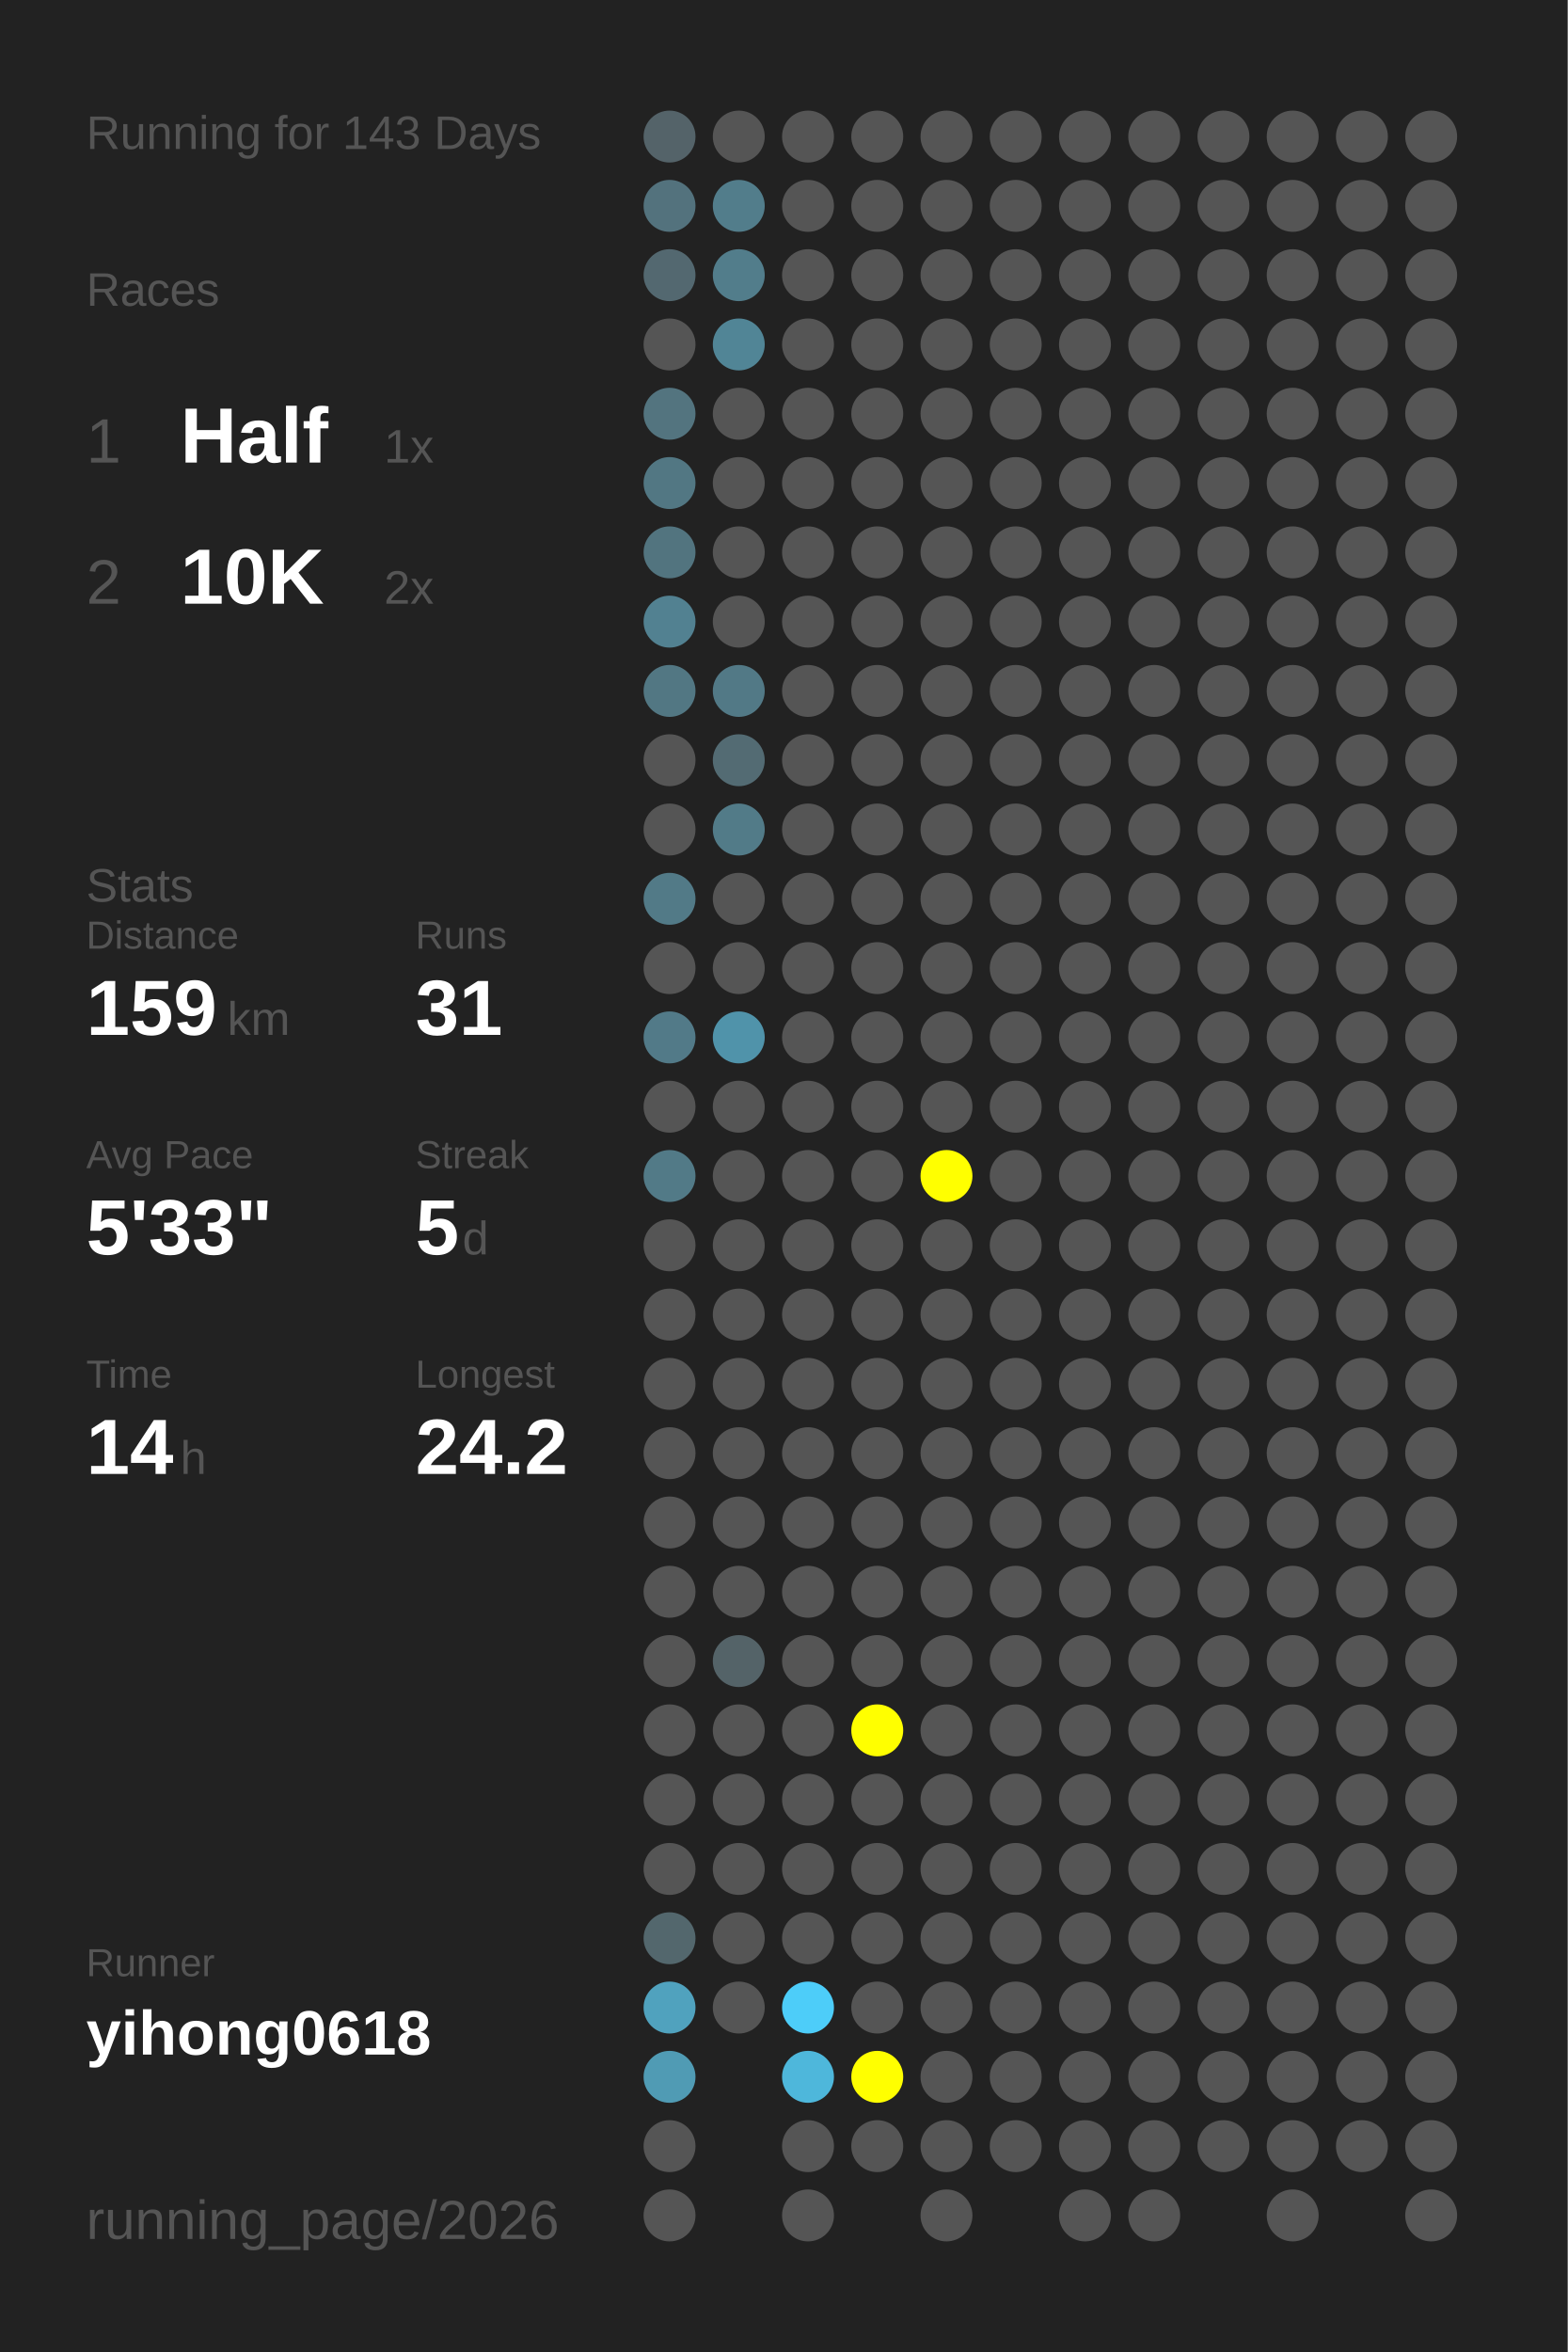
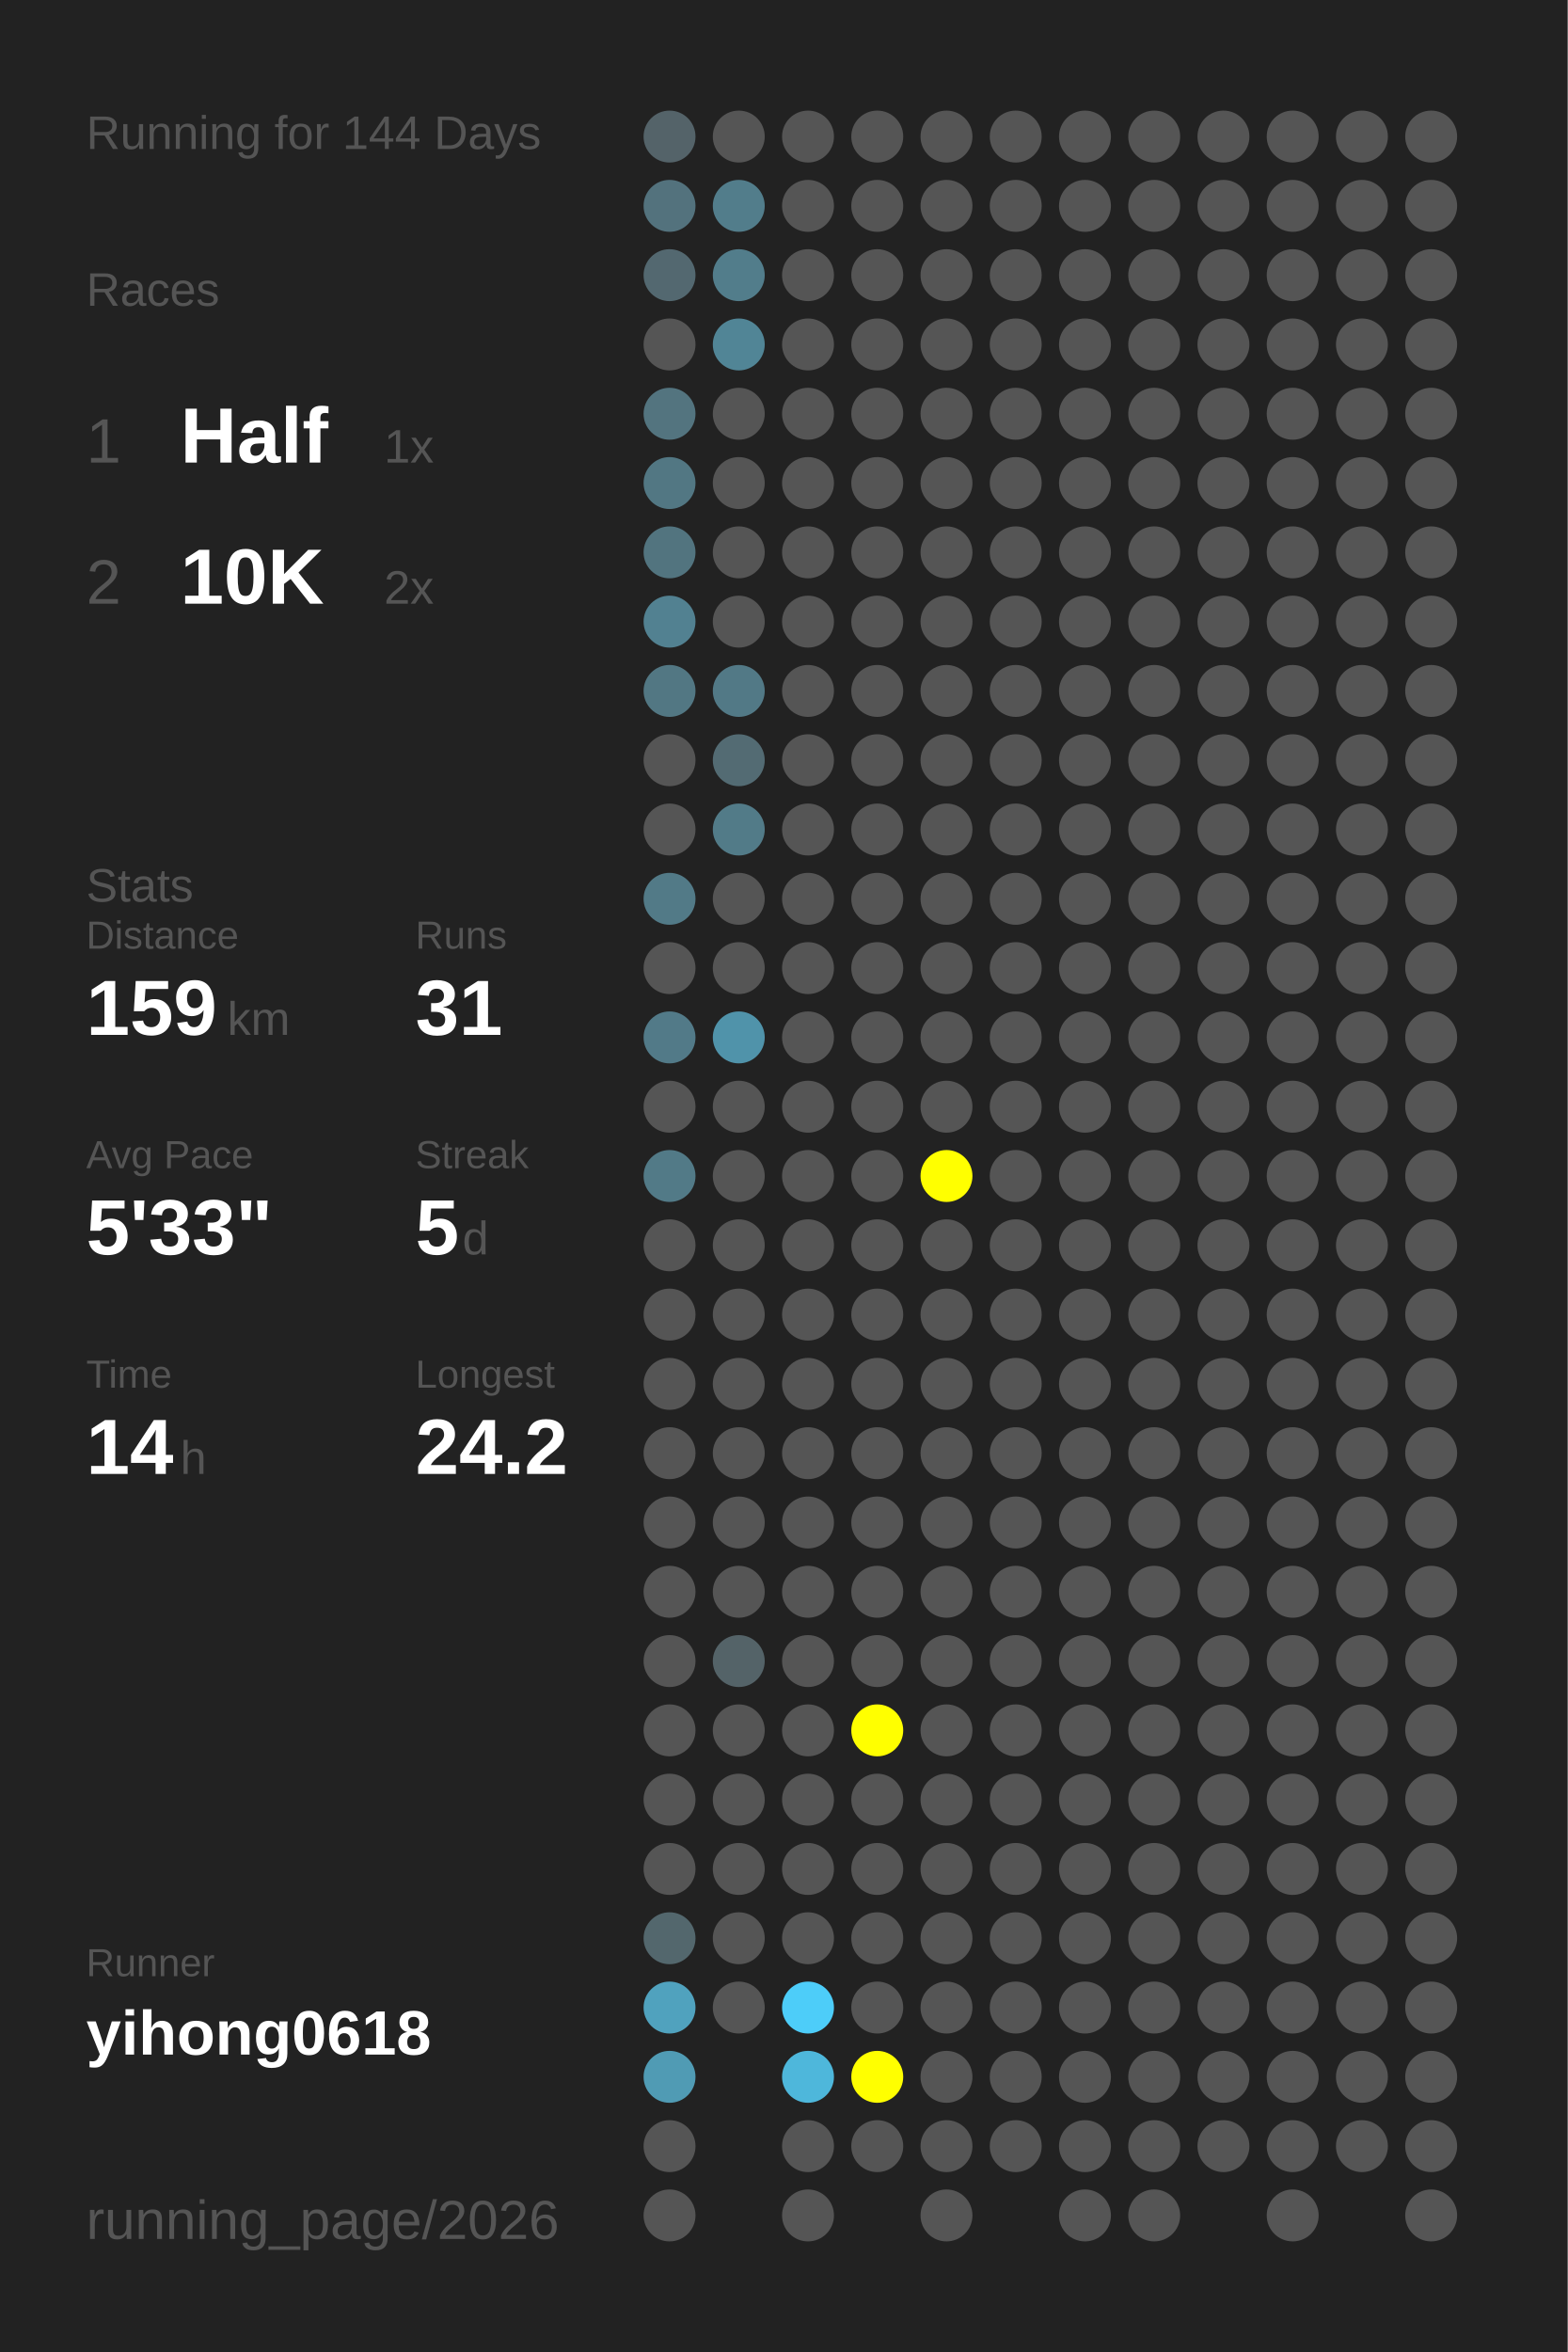
<svg xmlns="http://www.w3.org/2000/svg" baseProfile="full" height="300mm" version="1.1" viewBox="0,0,200,300" width="200mm">
  <defs />
  <rect fill="#222222" height="300" width="200" x="0" y="0" />
-   <text fill="#555555" style="font-size:6px; font-family:Arial;" x="11" y="19">Running for 143 Days</text>
+   <text fill="#555555" style="font-size:6px; font-family:Arial;" x="11" y="19">Running for 144 Days</text>
  <text fill="#555555" style="font-size:6px; font-family:Arial;" x="11" y="39">Races</text>
  <text fill="#555555" style="font-size:8px; font-family:Arial;" x="11" y="59">1</text>
  <text fill="#FFFFFF" style="font-size:10px; font-family:Arial; font-weight:bold;" x="23" y="59">Half</text>
  <text fill="#555555" style="font-size:6px; font-family:Arial;" x="49" y="59">1x</text>
  <text fill="#555555" style="font-size:8px; font-family:Arial;" x="11" y="77">2</text>
  <text fill="#FFFFFF" style="font-size:10px; font-family:Arial; font-weight:bold;" x="23" y="77">10K</text>
  <text fill="#555555" style="font-size:6px; font-family:Arial;" x="49" y="77">2x</text>
  <text fill="#555555" style="font-size:6px; font-family:Arial;" x="11" y="115">Stats</text>
  <text fill="#555555" style="font-size:5px; font-family:Arial;" x="11" y="121">Distance</text>
  <text fill="#FFFFFF" style="font-size:10px; font-family:Arial; font-weight:bold;" x="11" y="132">159</text>
  <text fill="#555555" style="font-size:6px; font-family:Arial;" x="29" y="132">km</text>
  <text fill="#555555" style="font-size:5px; font-family:Arial;" x="53" y="121">Runs</text>
  <text fill="#FFFFFF" style="font-size:10px; font-family:Arial; font-weight:bold;" x="53" y="132">31</text>
  <text fill="#555555" style="font-size:5px; font-family:Arial;" x="11" y="149">Avg Pace</text>
  <text fill="#FFFFFF" style="font-size:10px; font-family:Arial; font-weight:bold;" x="11" y="160">5'33"</text>
  <text fill="#555555" style="font-size:5px; font-family:Arial;" x="53" y="149">Streak</text>
  <text fill="#FFFFFF" style="font-size:10px; font-family:Arial; font-weight:bold;" x="53" y="160">5</text>
  <text fill="#555555" style="font-size:6px; font-family:Arial;" x="59" y="160">d</text>
  <text fill="#555555" style="font-size:5px; font-family:Arial;" x="11" y="177">Time</text>
  <text fill="#FFFFFF" style="font-size:10px; font-family:Arial; font-weight:bold;" x="11" y="188">14</text>
  <text fill="#555555" style="font-size:6px; font-family:Arial;" x="23" y="188">h</text>
  <text fill="#555555" style="font-size:5px; font-family:Arial;" x="53" y="177">Longest</text>
  <text fill="#FFFFFF" style="font-size:10px; font-family:Arial; font-weight:bold;" x="53" y="188">24.2</text>
  <text fill="#555555" style="font-size:5px; font-family:Arial;" x="11" y="252.065">Runner</text>
  <text fill="#FFFFFF" style="font-size:8px; font-family:Arial; font-weight:bold;" x="11" y="262.065">yihong0618</text>
  <text fill="#555555" style="font-size:7px; font-family:Arial;" x="11" y="285.581">running_page/2026</text>
  <circle cx="85.417" cy="17.419" fill="#546369" r="3.312" />
  <circle cx="85.417" cy="26.258" fill="#53727d" r="3.312" />
  <circle cx="85.417" cy="35.097" fill="#536870" r="3.312" />
  <circle cx="85.417" cy="43.935" fill="#555555" r="3.312" />
  <circle cx="85.417" cy="52.774" fill="#53747f" r="3.312" />
  <circle cx="85.417" cy="61.613" fill="#527783" r="3.312" />
  <circle cx="85.417" cy="70.452" fill="#52747f" r="3.312" />
  <circle cx="85.417" cy="79.29" fill="#528191" r="3.312" />
  <circle cx="85.417" cy="88.129" fill="#527783" r="3.312" />
  <circle cx="85.417" cy="96.968" fill="#555555" r="3.312" />
  <circle cx="85.417" cy="105.806" fill="#555555" r="3.312" />
  <circle cx="85.417" cy="114.645" fill="#527a87" r="3.312" />
  <circle cx="85.417" cy="123.484" fill="#555555" r="3.312" />
  <circle cx="85.417" cy="132.323" fill="#527a88" r="3.312" />
  <circle cx="85.417" cy="141.161" fill="#555555" r="3.312" />
  <circle cx="85.417" cy="150" fill="#527a87" r="3.312" />
  <circle cx="85.417" cy="158.839" fill="#555555" r="3.312" />
  <circle cx="85.417" cy="167.677" fill="#555555" r="3.312" />
  <circle cx="85.417" cy="176.516" fill="#555555" r="3.312" />
  <circle cx="85.417" cy="185.355" fill="#555555" r="3.312" />
  <circle cx="85.417" cy="194.194" fill="#555555" r="3.312" />
  <circle cx="85.417" cy="203.032" fill="#555555" r="3.312" />
  <circle cx="85.417" cy="211.871" fill="#555555" r="3.312" />
  <circle cx="85.417" cy="220.71" fill="#555555" r="3.312" />
  <circle cx="85.417" cy="229.548" fill="#555555" r="3.312" />
  <circle cx="85.417" cy="238.387" fill="#555555" r="3.312" />
  <circle cx="85.417" cy="247.226" fill="#53676d" r="3.312" />
  <circle cx="85.417" cy="256.065" fill="#50a2be" r="3.312" />
  <circle cx="85.417" cy="264.903" fill="#509bb4" r="3.312" />
  <circle cx="85.417" cy="273.742" fill="#555555" r="3.312" />
  <circle cx="85.417" cy="282.581" fill="#555555" r="3.312" />
  <circle cx="94.25" cy="17.419" fill="#555555" r="3.312" />
  <circle cx="94.25" cy="26.258" fill="#527d8b" r="3.312" />
  <circle cx="94.25" cy="35.097" fill="#527d8b" r="3.312" />
  <circle cx="94.25" cy="43.935" fill="#518596" r="3.312" />
  <circle cx="94.25" cy="52.774" fill="#555555" r="3.312" />
  <circle cx="94.25" cy="61.613" fill="#555555" r="3.312" />
  <circle cx="94.25" cy="70.452" fill="#555555" r="3.312" />
  <circle cx="94.25" cy="79.29" fill="#555555" r="3.312" />
  <circle cx="94.25" cy="88.129" fill="#527986" r="3.312" />
  <circle cx="94.25" cy="96.968" fill="#536b73" r="3.312" />
  <circle cx="94.25" cy="105.806" fill="#527b88" r="3.312" />
  <circle cx="94.25" cy="114.645" fill="#555555" r="3.312" />
  <circle cx="94.25" cy="123.484" fill="#555555" r="3.312" />
  <circle cx="94.25" cy="132.323" fill="#5093aa" r="3.312" />
  <circle cx="94.25" cy="141.161" fill="#555555" r="3.312" />
  <circle cx="94.25" cy="150" fill="#555555" r="3.312" />
  <circle cx="94.25" cy="158.839" fill="#555555" r="3.312" />
  <circle cx="94.25" cy="167.677" fill="#555555" r="3.312" />
  <circle cx="94.25" cy="176.516" fill="#555555" r="3.312" />
  <circle cx="94.25" cy="185.355" fill="#555555" r="3.312" />
  <circle cx="94.25" cy="194.194" fill="#555555" r="3.312" />
  <circle cx="94.25" cy="203.032" fill="#555555" r="3.312" />
  <circle cx="94.25" cy="211.871" fill="#546368" r="3.312" />
  <circle cx="94.25" cy="220.71" fill="#555555" r="3.312" />
  <circle cx="94.25" cy="229.548" fill="#555555" r="3.312" />
  <circle cx="94.25" cy="238.387" fill="#555555" r="3.312" />
  <circle cx="94.25" cy="247.226" fill="#555555" r="3.312" />
  <circle cx="94.25" cy="256.065" fill="#555555" r="3.312" />
  <circle cx="103.083" cy="17.419" fill="#555555" r="3.312" />
  <circle cx="103.083" cy="26.258" fill="#555555" r="3.312" />
  <circle cx="103.083" cy="35.097" fill="#555555" r="3.312" />
  <circle cx="103.083" cy="43.935" fill="#555555" r="3.312" />
  <circle cx="103.083" cy="52.774" fill="#555555" r="3.312" />
  <circle cx="103.083" cy="61.613" fill="#555555" r="3.312" />
  <circle cx="103.083" cy="70.452" fill="#555555" r="3.312" />
  <circle cx="103.083" cy="79.29" fill="#555555" r="3.312" />
  <circle cx="103.083" cy="88.129" fill="#555555" r="3.312" />
  <circle cx="103.083" cy="96.968" fill="#555555" r="3.312" />
  <circle cx="103.083" cy="105.806" fill="#555555" r="3.312" />
  <circle cx="103.083" cy="114.645" fill="#555555" r="3.312" />
  <circle cx="103.083" cy="123.484" fill="#555555" r="3.312" />
  <circle cx="103.083" cy="132.323" fill="#555555" r="3.312" />
  <circle cx="103.083" cy="141.161" fill="#555555" r="3.312" />
  <circle cx="103.083" cy="150" fill="#555555" r="3.312" />
  <circle cx="103.083" cy="158.839" fill="#555555" r="3.312" />
  <circle cx="103.083" cy="167.677" fill="#555555" r="3.312" />
  <circle cx="103.083" cy="176.516" fill="#555555" r="3.312" />
  <circle cx="103.083" cy="185.355" fill="#555555" r="3.312" />
  <circle cx="103.083" cy="194.194" fill="#555555" r="3.312" />
  <circle cx="103.083" cy="203.032" fill="#555555" r="3.312" />
  <circle cx="103.083" cy="211.871" fill="#555555" r="3.312" />
  <circle cx="103.083" cy="220.71" fill="#555555" r="3.312" />
  <circle cx="103.083" cy="229.548" fill="#555555" r="3.312" />
  <circle cx="103.083" cy="238.387" fill="#555555" r="3.312" />
  <circle cx="103.083" cy="247.226" fill="#555555" r="3.312" />
  <circle cx="103.083" cy="256.065" fill="#4dcdf9" r="3.312" />
  <circle cx="103.083" cy="264.903" fill="#4eb7db" r="3.312" />
  <circle cx="103.083" cy="273.742" fill="#555555" r="3.312" />
  <circle cx="103.083" cy="282.581" fill="#555555" r="3.312" />
  <circle cx="111.917" cy="17.419" fill="#555555" r="3.312" />
  <circle cx="111.917" cy="26.258" fill="#555555" r="3.312" />
  <circle cx="111.917" cy="35.097" fill="#555555" r="3.312" />
  <circle cx="111.917" cy="43.935" fill="#555555" r="3.312" />
  <circle cx="111.917" cy="52.774" fill="#555555" r="3.312" />
  <circle cx="111.917" cy="61.613" fill="#555555" r="3.312" />
  <circle cx="111.917" cy="70.452" fill="#555555" r="3.312" />
  <circle cx="111.917" cy="79.29" fill="#555555" r="3.312" />
  <circle cx="111.917" cy="88.129" fill="#555555" r="3.312" />
  <circle cx="111.917" cy="96.968" fill="#555555" r="3.312" />
  <circle cx="111.917" cy="105.806" fill="#555555" r="3.312" />
  <circle cx="111.917" cy="114.645" fill="#555555" r="3.312" />
  <circle cx="111.917" cy="123.484" fill="#555555" r="3.312" />
  <circle cx="111.917" cy="132.323" fill="#555555" r="3.312" />
  <circle cx="111.917" cy="141.161" fill="#555555" r="3.312" />
  <circle cx="111.917" cy="150" fill="#555555" r="3.312" />
  <circle cx="111.917" cy="158.839" fill="#555555" r="3.312" />
  <circle cx="111.917" cy="167.677" fill="#555555" r="3.312" />
  <circle cx="111.917" cy="176.516" fill="#555555" r="3.312" />
  <circle cx="111.917" cy="185.355" fill="#555555" r="3.312" />
  <circle cx="111.917" cy="194.194" fill="#555555" r="3.312" />
  <circle cx="111.917" cy="203.032" fill="#555555" r="3.312" />
  <circle cx="111.917" cy="211.871" fill="#555555" r="3.312" />
  <circle cx="111.917" cy="220.71" fill="#FFFF00" r="3.312" />
  <circle cx="111.917" cy="229.548" fill="#555555" r="3.312" />
  <circle cx="111.917" cy="238.387" fill="#555555" r="3.312" />
  <circle cx="111.917" cy="247.226" fill="#555555" r="3.312" />
  <circle cx="111.917" cy="256.065" fill="#555555" r="3.312" />
  <circle cx="111.917" cy="264.903" fill="#FFFF00" r="3.312" />
  <circle cx="111.917" cy="273.742" fill="#555555" r="3.312" />
  <circle cx="120.75" cy="17.419" fill="#555555" r="3.312" />
  <circle cx="120.75" cy="26.258" fill="#555555" r="3.312" />
  <circle cx="120.75" cy="35.097" fill="#555555" r="3.312" />
  <circle cx="120.75" cy="43.935" fill="#555555" r="3.312" />
  <circle cx="120.75" cy="52.774" fill="#555555" r="3.312" />
  <circle cx="120.75" cy="61.613" fill="#555555" r="3.312" />
  <circle cx="120.75" cy="70.452" fill="#555555" r="3.312" />
  <circle cx="120.75" cy="79.29" fill="#555555" r="3.312" />
  <circle cx="120.75" cy="88.129" fill="#555555" r="3.312" />
  <circle cx="120.75" cy="96.968" fill="#555555" r="3.312" />
  <circle cx="120.75" cy="105.806" fill="#555555" r="3.312" />
  <circle cx="120.75" cy="114.645" fill="#555555" r="3.312" />
  <circle cx="120.75" cy="123.484" fill="#555555" r="3.312" />
  <circle cx="120.75" cy="132.323" fill="#555555" r="3.312" />
  <circle cx="120.75" cy="141.161" fill="#555555" r="3.312" />
  <circle cx="120.75" cy="150" fill="#FFFF00" r="3.312" />
  <circle cx="120.75" cy="158.839" fill="#555555" r="3.312" />
  <circle cx="120.75" cy="167.677" fill="#555555" r="3.312" />
  <circle cx="120.75" cy="176.516" fill="#555555" r="3.312" />
  <circle cx="120.75" cy="185.355" fill="#555555" r="3.312" />
  <circle cx="120.75" cy="194.194" fill="#555555" r="3.312" />
  <circle cx="120.75" cy="203.032" fill="#555555" r="3.312" />
  <circle cx="120.75" cy="211.871" fill="#555555" r="3.312" />
  <circle cx="120.75" cy="220.71" fill="#555555" r="3.312" />
  <circle cx="120.75" cy="229.548" fill="#555555" r="3.312" />
  <circle cx="120.75" cy="238.387" fill="#555555" r="3.312" />
  <circle cx="120.75" cy="247.226" fill="#555555" r="3.312" />
  <circle cx="120.75" cy="256.065" fill="#555555" r="3.312" />
  <circle cx="120.75" cy="264.903" fill="#555555" r="3.312" />
  <circle cx="120.75" cy="273.742" fill="#555555" r="3.312" />
  <circle cx="120.75" cy="282.581" fill="#555555" r="3.312" />
  <circle cx="129.583" cy="17.419" fill="#555555" r="3.312" />
  <circle cx="129.583" cy="26.258" fill="#555555" r="3.312" />
  <circle cx="129.583" cy="35.097" fill="#555555" r="3.312" />
  <circle cx="129.583" cy="43.935" fill="#555555" r="3.312" />
  <circle cx="129.583" cy="52.774" fill="#555555" r="3.312" />
  <circle cx="129.583" cy="61.613" fill="#555555" r="3.312" />
  <circle cx="129.583" cy="70.452" fill="#555555" r="3.312" />
  <circle cx="129.583" cy="79.29" fill="#555555" r="3.312" />
  <circle cx="129.583" cy="88.129" fill="#555555" r="3.312" />
  <circle cx="129.583" cy="96.968" fill="#555555" r="3.312" />
  <circle cx="129.583" cy="105.806" fill="#555555" r="3.312" />
  <circle cx="129.583" cy="114.645" fill="#555555" r="3.312" />
  <circle cx="129.583" cy="123.484" fill="#555555" r="3.312" />
  <circle cx="129.583" cy="132.323" fill="#555555" r="3.312" />
  <circle cx="129.583" cy="141.161" fill="#555555" r="3.312" />
  <circle cx="129.583" cy="150" fill="#555555" r="3.312" />
  <circle cx="129.583" cy="158.839" fill="#555555" r="3.312" />
  <circle cx="129.583" cy="167.677" fill="#555555" r="3.312" />
  <circle cx="129.583" cy="176.516" fill="#555555" r="3.312" />
  <circle cx="129.583" cy="185.355" fill="#555555" r="3.312" />
  <circle cx="129.583" cy="194.194" fill="#555555" r="3.312" />
  <circle cx="129.583" cy="203.032" fill="#555555" r="3.312" />
  <circle cx="129.583" cy="211.871" fill="#555555" r="3.312" />
  <circle cx="129.583" cy="220.71" fill="#555555" r="3.312" />
  <circle cx="129.583" cy="229.548" fill="#555555" r="3.312" />
  <circle cx="129.583" cy="238.387" fill="#555555" r="3.312" />
  <circle cx="129.583" cy="247.226" fill="#555555" r="3.312" />
  <circle cx="129.583" cy="256.065" fill="#555555" r="3.312" />
  <circle cx="129.583" cy="264.903" fill="#555555" r="3.312" />
  <circle cx="129.583" cy="273.742" fill="#555555" r="3.312" />
  <circle cx="138.417" cy="17.419" fill="#555555" r="3.312" />
  <circle cx="138.417" cy="26.258" fill="#555555" r="3.312" />
  <circle cx="138.417" cy="35.097" fill="#555555" r="3.312" />
  <circle cx="138.417" cy="43.935" fill="#555555" r="3.312" />
  <circle cx="138.417" cy="52.774" fill="#555555" r="3.312" />
  <circle cx="138.417" cy="61.613" fill="#555555" r="3.312" />
  <circle cx="138.417" cy="70.452" fill="#555555" r="3.312" />
  <circle cx="138.417" cy="79.29" fill="#555555" r="3.312" />
  <circle cx="138.417" cy="88.129" fill="#555555" r="3.312" />
  <circle cx="138.417" cy="96.968" fill="#555555" r="3.312" />
  <circle cx="138.417" cy="105.806" fill="#555555" r="3.312" />
  <circle cx="138.417" cy="114.645" fill="#555555" r="3.312" />
  <circle cx="138.417" cy="123.484" fill="#555555" r="3.312" />
  <circle cx="138.417" cy="132.323" fill="#555555" r="3.312" />
  <circle cx="138.417" cy="141.161" fill="#555555" r="3.312" />
  <circle cx="138.417" cy="150" fill="#555555" r="3.312" />
  <circle cx="138.417" cy="158.839" fill="#555555" r="3.312" />
  <circle cx="138.417" cy="167.677" fill="#555555" r="3.312" />
  <circle cx="138.417" cy="176.516" fill="#555555" r="3.312" />
  <circle cx="138.417" cy="185.355" fill="#555555" r="3.312" />
  <circle cx="138.417" cy="194.194" fill="#555555" r="3.312" />
  <circle cx="138.417" cy="203.032" fill="#555555" r="3.312" />
  <circle cx="138.417" cy="211.871" fill="#555555" r="3.312" />
  <circle cx="138.417" cy="220.71" fill="#555555" r="3.312" />
  <circle cx="138.417" cy="229.548" fill="#555555" r="3.312" />
  <circle cx="138.417" cy="238.387" fill="#555555" r="3.312" />
  <circle cx="138.417" cy="247.226" fill="#555555" r="3.312" />
  <circle cx="138.417" cy="256.065" fill="#555555" r="3.312" />
  <circle cx="138.417" cy="264.903" fill="#555555" r="3.312" />
  <circle cx="138.417" cy="273.742" fill="#555555" r="3.312" />
  <circle cx="138.417" cy="282.581" fill="#555555" r="3.312" />
  <circle cx="147.25" cy="17.419" fill="#555555" r="3.312" />
  <circle cx="147.25" cy="26.258" fill="#555555" r="3.312" />
  <circle cx="147.25" cy="35.097" fill="#555555" r="3.312" />
  <circle cx="147.25" cy="43.935" fill="#555555" r="3.312" />
  <circle cx="147.25" cy="52.774" fill="#555555" r="3.312" />
  <circle cx="147.25" cy="61.613" fill="#555555" r="3.312" />
  <circle cx="147.25" cy="70.452" fill="#555555" r="3.312" />
  <circle cx="147.25" cy="79.29" fill="#555555" r="3.312" />
  <circle cx="147.25" cy="88.129" fill="#555555" r="3.312" />
  <circle cx="147.25" cy="96.968" fill="#555555" r="3.312" />
  <circle cx="147.25" cy="105.806" fill="#555555" r="3.312" />
  <circle cx="147.25" cy="114.645" fill="#555555" r="3.312" />
  <circle cx="147.25" cy="123.484" fill="#555555" r="3.312" />
  <circle cx="147.25" cy="132.323" fill="#555555" r="3.312" />
  <circle cx="147.25" cy="141.161" fill="#555555" r="3.312" />
  <circle cx="147.25" cy="150" fill="#555555" r="3.312" />
  <circle cx="147.25" cy="158.839" fill="#555555" r="3.312" />
  <circle cx="147.25" cy="167.677" fill="#555555" r="3.312" />
  <circle cx="147.25" cy="176.516" fill="#555555" r="3.312" />
  <circle cx="147.25" cy="185.355" fill="#555555" r="3.312" />
  <circle cx="147.25" cy="194.194" fill="#555555" r="3.312" />
  <circle cx="147.25" cy="203.032" fill="#555555" r="3.312" />
  <circle cx="147.25" cy="211.871" fill="#555555" r="3.312" />
  <circle cx="147.25" cy="220.71" fill="#555555" r="3.312" />
  <circle cx="147.25" cy="229.548" fill="#555555" r="3.312" />
  <circle cx="147.25" cy="238.387" fill="#555555" r="3.312" />
  <circle cx="147.25" cy="247.226" fill="#555555" r="3.312" />
  <circle cx="147.25" cy="256.065" fill="#555555" r="3.312" />
  <circle cx="147.25" cy="264.903" fill="#555555" r="3.312" />
  <circle cx="147.25" cy="273.742" fill="#555555" r="3.312" />
  <circle cx="147.25" cy="282.581" fill="#555555" r="3.312" />
  <circle cx="156.083" cy="17.419" fill="#555555" r="3.312" />
  <circle cx="156.083" cy="26.258" fill="#555555" r="3.312" />
  <circle cx="156.083" cy="35.097" fill="#555555" r="3.312" />
  <circle cx="156.083" cy="43.935" fill="#555555" r="3.312" />
  <circle cx="156.083" cy="52.774" fill="#555555" r="3.312" />
  <circle cx="156.083" cy="61.613" fill="#555555" r="3.312" />
  <circle cx="156.083" cy="70.452" fill="#555555" r="3.312" />
  <circle cx="156.083" cy="79.29" fill="#555555" r="3.312" />
  <circle cx="156.083" cy="88.129" fill="#555555" r="3.312" />
  <circle cx="156.083" cy="96.968" fill="#555555" r="3.312" />
  <circle cx="156.083" cy="105.806" fill="#555555" r="3.312" />
  <circle cx="156.083" cy="114.645" fill="#555555" r="3.312" />
  <circle cx="156.083" cy="123.484" fill="#555555" r="3.312" />
  <circle cx="156.083" cy="132.323" fill="#555555" r="3.312" />
  <circle cx="156.083" cy="141.161" fill="#555555" r="3.312" />
  <circle cx="156.083" cy="150" fill="#555555" r="3.312" />
  <circle cx="156.083" cy="158.839" fill="#555555" r="3.312" />
  <circle cx="156.083" cy="167.677" fill="#555555" r="3.312" />
  <circle cx="156.083" cy="176.516" fill="#555555" r="3.312" />
  <circle cx="156.083" cy="185.355" fill="#555555" r="3.312" />
  <circle cx="156.083" cy="194.194" fill="#555555" r="3.312" />
  <circle cx="156.083" cy="203.032" fill="#555555" r="3.312" />
  <circle cx="156.083" cy="211.871" fill="#555555" r="3.312" />
  <circle cx="156.083" cy="220.71" fill="#555555" r="3.312" />
  <circle cx="156.083" cy="229.548" fill="#555555" r="3.312" />
  <circle cx="156.083" cy="238.387" fill="#555555" r="3.312" />
  <circle cx="156.083" cy="247.226" fill="#555555" r="3.312" />
  <circle cx="156.083" cy="256.065" fill="#555555" r="3.312" />
  <circle cx="156.083" cy="264.903" fill="#555555" r="3.312" />
  <circle cx="156.083" cy="273.742" fill="#555555" r="3.312" />
  <circle cx="164.917" cy="17.419" fill="#555555" r="3.312" />
  <circle cx="164.917" cy="26.258" fill="#555555" r="3.312" />
  <circle cx="164.917" cy="35.097" fill="#555555" r="3.312" />
  <circle cx="164.917" cy="43.935" fill="#555555" r="3.312" />
  <circle cx="164.917" cy="52.774" fill="#555555" r="3.312" />
  <circle cx="164.917" cy="61.613" fill="#555555" r="3.312" />
  <circle cx="164.917" cy="70.452" fill="#555555" r="3.312" />
  <circle cx="164.917" cy="79.29" fill="#555555" r="3.312" />
  <circle cx="164.917" cy="88.129" fill="#555555" r="3.312" />
  <circle cx="164.917" cy="96.968" fill="#555555" r="3.312" />
  <circle cx="164.917" cy="105.806" fill="#555555" r="3.312" />
  <circle cx="164.917" cy="114.645" fill="#555555" r="3.312" />
  <circle cx="164.917" cy="123.484" fill="#555555" r="3.312" />
  <circle cx="164.917" cy="132.323" fill="#555555" r="3.312" />
  <circle cx="164.917" cy="141.161" fill="#555555" r="3.312" />
  <circle cx="164.917" cy="150" fill="#555555" r="3.312" />
  <circle cx="164.917" cy="158.839" fill="#555555" r="3.312" />
  <circle cx="164.917" cy="167.677" fill="#555555" r="3.312" />
  <circle cx="164.917" cy="176.516" fill="#555555" r="3.312" />
  <circle cx="164.917" cy="185.355" fill="#555555" r="3.312" />
  <circle cx="164.917" cy="194.194" fill="#555555" r="3.312" />
  <circle cx="164.917" cy="203.032" fill="#555555" r="3.312" />
  <circle cx="164.917" cy="211.871" fill="#555555" r="3.312" />
  <circle cx="164.917" cy="220.71" fill="#555555" r="3.312" />
  <circle cx="164.917" cy="229.548" fill="#555555" r="3.312" />
  <circle cx="164.917" cy="238.387" fill="#555555" r="3.312" />
  <circle cx="164.917" cy="247.226" fill="#555555" r="3.312" />
  <circle cx="164.917" cy="256.065" fill="#555555" r="3.312" />
  <circle cx="164.917" cy="264.903" fill="#555555" r="3.312" />
  <circle cx="164.917" cy="273.742" fill="#555555" r="3.312" />
  <circle cx="164.917" cy="282.581" fill="#555555" r="3.312" />
  <circle cx="173.75" cy="17.419" fill="#555555" r="3.312" />
  <circle cx="173.75" cy="26.258" fill="#555555" r="3.312" />
  <circle cx="173.75" cy="35.097" fill="#555555" r="3.312" />
  <circle cx="173.75" cy="43.935" fill="#555555" r="3.312" />
  <circle cx="173.75" cy="52.774" fill="#555555" r="3.312" />
  <circle cx="173.75" cy="61.613" fill="#555555" r="3.312" />
  <circle cx="173.75" cy="70.452" fill="#555555" r="3.312" />
  <circle cx="173.75" cy="79.29" fill="#555555" r="3.312" />
  <circle cx="173.75" cy="88.129" fill="#555555" r="3.312" />
  <circle cx="173.75" cy="96.968" fill="#555555" r="3.312" />
  <circle cx="173.75" cy="105.806" fill="#555555" r="3.312" />
  <circle cx="173.75" cy="114.645" fill="#555555" r="3.312" />
  <circle cx="173.75" cy="123.484" fill="#555555" r="3.312" />
  <circle cx="173.75" cy="132.323" fill="#555555" r="3.312" />
  <circle cx="173.75" cy="141.161" fill="#555555" r="3.312" />
  <circle cx="173.75" cy="150" fill="#555555" r="3.312" />
  <circle cx="173.75" cy="158.839" fill="#555555" r="3.312" />
  <circle cx="173.75" cy="167.677" fill="#555555" r="3.312" />
  <circle cx="173.75" cy="176.516" fill="#555555" r="3.312" />
  <circle cx="173.75" cy="185.355" fill="#555555" r="3.312" />
  <circle cx="173.75" cy="194.194" fill="#555555" r="3.312" />
  <circle cx="173.75" cy="203.032" fill="#555555" r="3.312" />
  <circle cx="173.75" cy="211.871" fill="#555555" r="3.312" />
  <circle cx="173.75" cy="220.71" fill="#555555" r="3.312" />
  <circle cx="173.75" cy="229.548" fill="#555555" r="3.312" />
  <circle cx="173.75" cy="238.387" fill="#555555" r="3.312" />
  <circle cx="173.75" cy="247.226" fill="#555555" r="3.312" />
  <circle cx="173.75" cy="256.065" fill="#555555" r="3.312" />
  <circle cx="173.75" cy="264.903" fill="#555555" r="3.312" />
  <circle cx="173.75" cy="273.742" fill="#555555" r="3.312" />
  <circle cx="182.583" cy="17.419" fill="#555555" r="3.312" />
  <circle cx="182.583" cy="26.258" fill="#555555" r="3.312" />
  <circle cx="182.583" cy="35.097" fill="#555555" r="3.312" />
  <circle cx="182.583" cy="43.935" fill="#555555" r="3.312" />
  <circle cx="182.583" cy="52.774" fill="#555555" r="3.312" />
  <circle cx="182.583" cy="61.613" fill="#555555" r="3.312" />
  <circle cx="182.583" cy="70.452" fill="#555555" r="3.312" />
  <circle cx="182.583" cy="79.29" fill="#555555" r="3.312" />
  <circle cx="182.583" cy="88.129" fill="#555555" r="3.312" />
  <circle cx="182.583" cy="96.968" fill="#555555" r="3.312" />
  <circle cx="182.583" cy="105.806" fill="#555555" r="3.312" />
  <circle cx="182.583" cy="114.645" fill="#555555" r="3.312" />
  <circle cx="182.583" cy="123.484" fill="#555555" r="3.312" />
  <circle cx="182.583" cy="132.323" fill="#555555" r="3.312" />
  <circle cx="182.583" cy="141.161" fill="#555555" r="3.312" />
  <circle cx="182.583" cy="150" fill="#555555" r="3.312" />
  <circle cx="182.583" cy="158.839" fill="#555555" r="3.312" />
  <circle cx="182.583" cy="167.677" fill="#555555" r="3.312" />
  <circle cx="182.583" cy="176.516" fill="#555555" r="3.312" />
  <circle cx="182.583" cy="185.355" fill="#555555" r="3.312" />
  <circle cx="182.583" cy="194.194" fill="#555555" r="3.312" />
  <circle cx="182.583" cy="203.032" fill="#555555" r="3.312" />
  <circle cx="182.583" cy="211.871" fill="#555555" r="3.312" />
  <circle cx="182.583" cy="220.71" fill="#555555" r="3.312" />
  <circle cx="182.583" cy="229.548" fill="#555555" r="3.312" />
  <circle cx="182.583" cy="238.387" fill="#555555" r="3.312" />
  <circle cx="182.583" cy="247.226" fill="#555555" r="3.312" />
  <circle cx="182.583" cy="256.065" fill="#555555" r="3.312" />
  <circle cx="182.583" cy="264.903" fill="#555555" r="3.312" />
  <circle cx="182.583" cy="273.742" fill="#555555" r="3.312" />
  <circle cx="182.583" cy="282.581" fill="#555555" r="3.312" />
</svg>
